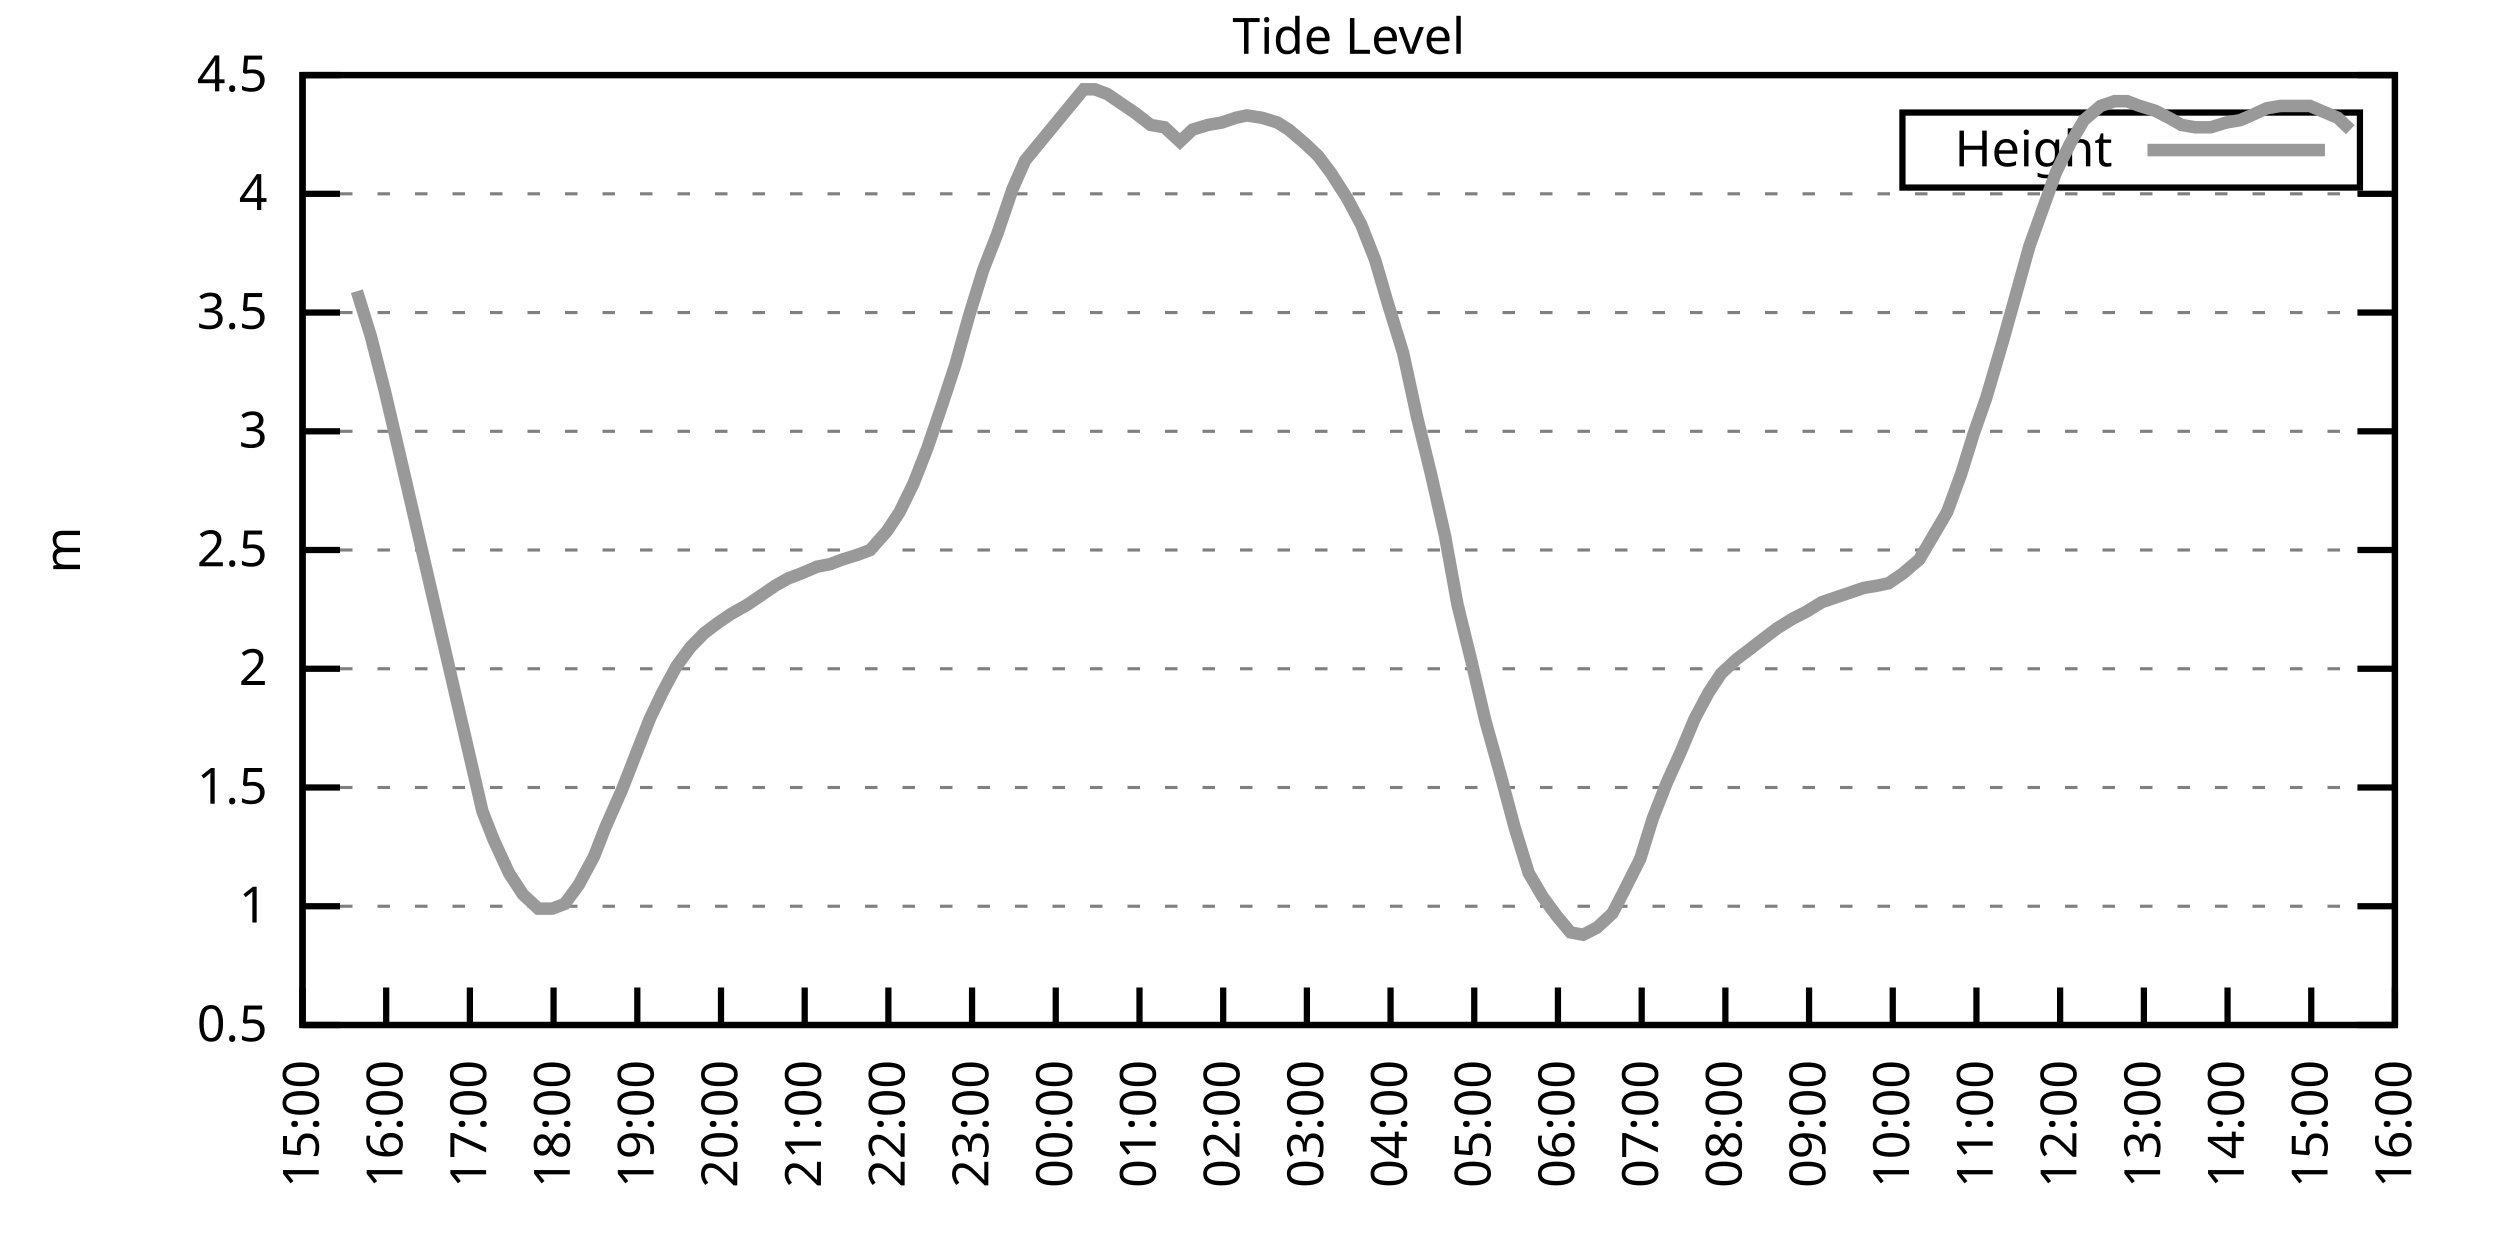
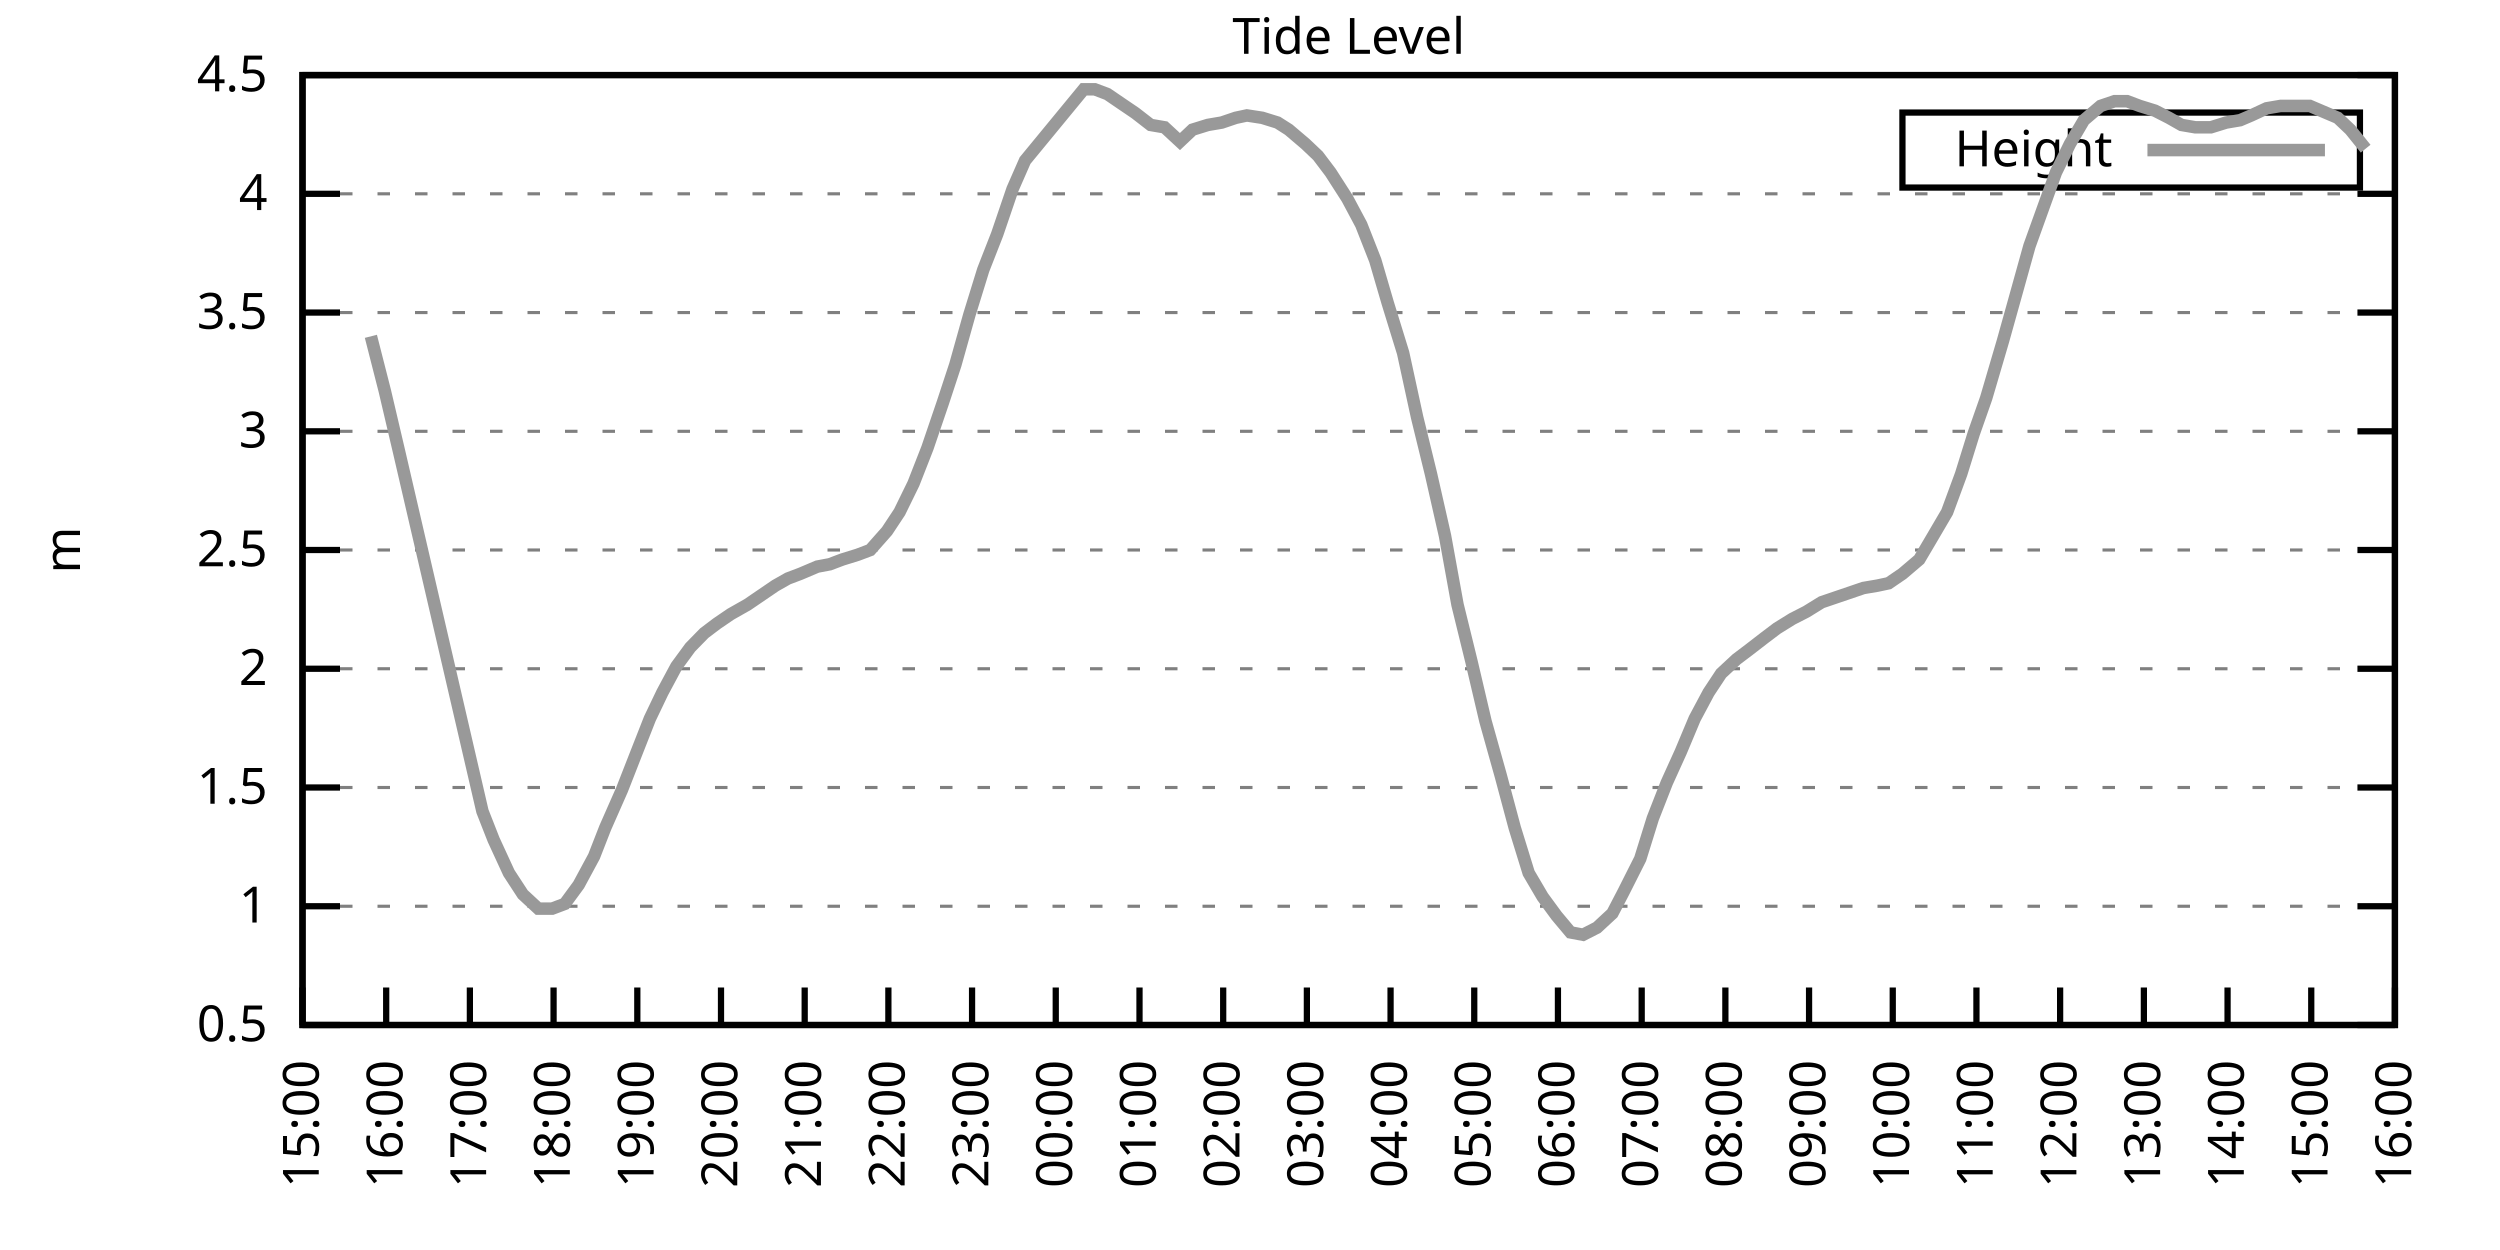
<svg xmlns="http://www.w3.org/2000/svg" xmlns:xlink="http://www.w3.org/1999/xlink" width="400" height="200" viewBox="0 0 400 200">
  <g id="gnuplot_canvas">
    <rect x="0" y="0" width="400" height="200" fill="none" />
    <defs>
      <circle id="gpDot" r="0.5" stroke-width="0.5" stroke="currentColor" />
      <path id="gpPt0" stroke-width="0.333" stroke="currentColor" d="M-1,0 h2 M0,-1 v2" />
      <path id="gpPt1" stroke-width="0.333" stroke="currentColor" d="M-1,-1 L1,1 M1,-1 L-1,1" />
      <path id="gpPt2" stroke-width="0.333" stroke="currentColor" d="M-1,0 L1,0 M0,-1 L0,1 M-1,-1 L1,1 M-1,1 L1,-1" />
      <rect id="gpPt3" stroke-width="0.333" stroke="currentColor" x="-1" y="-1" width="2" height="2" />
      <rect id="gpPt4" stroke-width="0.333" stroke="currentColor" fill="currentColor" x="-1" y="-1" width="2" height="2" />
      <circle id="gpPt5" stroke-width="0.333" stroke="currentColor" cx="0" cy="0" r="1" />
      <use xlink:href="#gpPt5" id="gpPt6" fill="currentColor" stroke="none" />
      <path id="gpPt7" stroke-width="0.333" stroke="currentColor" d="M0,-1.33 L-1.33,0.67 L1.33,0.67 z" />
      <use xlink:href="#gpPt7" id="gpPt8" fill="currentColor" stroke="none" />
      <use xlink:href="#gpPt7" id="gpPt9" stroke="currentColor" transform="rotate(180)" />
      <use xlink:href="#gpPt9" id="gpPt10" fill="currentColor" stroke="none" />
      <use xlink:href="#gpPt3" id="gpPt11" stroke="currentColor" transform="rotate(45)" />
      <use xlink:href="#gpPt11" id="gpPt12" fill="currentColor" stroke="none" />
      <path id="gpPt13" stroke-width="0.333" stroke="currentColor" d="M0,1.330 L1.265,0.411 L0.782,-1.067 L-0.782,-1.076 L-1.265,0.411 z" />
      <use xlink:href="#gpPt13" id="gpPt14" fill="currentColor" stroke="none" />
      <filter id="textbox" filterUnits="objectBoundingBox" x="0" y="0" height="1" width="1">
        <feFlood flood-color="white" flood-opacity="1" result="bgnd" />
        <feComposite in="SourceGraphic" in2="bgnd" operator="atop" />
      </filter>
      <filter id="greybox" filterUnits="objectBoundingBox" x="0" y="0" height="1" width="1">
        <feFlood flood-color="lightgrey" flood-opacity="1" result="grey" />
        <feComposite in="SourceGraphic" in2="grey" operator="atop" />
      </filter>
    </defs>
    <g fill="none" color="white" stroke="currentColor" stroke-width="1.00" stroke-linecap="butt" stroke-linejoin="miter">
</g>
    <g fill="none" color="black" stroke="currentColor" stroke-width="1.00" stroke-linecap="butt" stroke-linejoin="miter">
      <g stroke="none" shape-rendering="crispEdges">
        <polygon fill="rgb(255, 255, 255)" points="48.40,164.00 383.18,164.00 383.18,12.02 48.40,12.02 " />
      </g>
    </g>
    <g fill="none" color="black" stroke="currentColor" stroke-width="1.00" stroke-linecap="butt" stroke-linejoin="miter">
</g>
    <g fill="none" color="black" stroke="black" stroke-width="0.50" stroke-linecap="butt" stroke-linejoin="miter">
</g>
    <g fill="none" color="gray" stroke="currentColor" stroke-width="0.50" stroke-linecap="butt" stroke-linejoin="miter">
      <path stroke="gray" stroke-dasharray="2,4" class="gridline" d="M48.40,164.00 L383.19,164.00  " />
    </g>
    <g fill="none" color="gray" stroke="gray" stroke-width="1.00" stroke-linecap="butt" stroke-linejoin="miter">
</g>
    <g fill="none" color="black" stroke="currentColor" stroke-width="1.00" stroke-linecap="butt" stroke-linejoin="miter">
      <path stroke="black" d="M48.40,164.00 L54.40,164.00 M383.19,164.00 L377.19,164.00  " />
      <g transform="translate(42.80,166.60)" stroke="none" fill="black" font-family="Sans" font-size="8.00" text-anchor="end">
        <text>
          <tspan font-family="Sans"> 0.5</tspan>
        </text>
      </g>
    </g>
    <g fill="none" color="black" stroke="currentColor" stroke-width="1.00" stroke-linecap="butt" stroke-linejoin="miter">
</g>
    <g fill="none" color="black" stroke="black" stroke-width="0.50" stroke-linecap="butt" stroke-linejoin="miter">
</g>
    <g fill="none" color="gray" stroke="currentColor" stroke-width="0.50" stroke-linecap="butt" stroke-linejoin="miter">
      <path stroke="gray" stroke-dasharray="2,4" class="gridline" d="M48.40,145.00 L383.19,145.00  " />
    </g>
    <g fill="none" color="gray" stroke="gray" stroke-width="1.00" stroke-linecap="butt" stroke-linejoin="miter">
</g>
    <g fill="none" color="black" stroke="currentColor" stroke-width="1.00" stroke-linecap="butt" stroke-linejoin="miter">
      <path stroke="black" d="M48.40,145.00 L54.40,145.00 M383.19,145.00 L377.19,145.00  " />
      <g transform="translate(42.80,147.60)" stroke="none" fill="black" font-family="Sans" font-size="8.00" text-anchor="end">
        <text>
          <tspan font-family="Sans"> 1</tspan>
        </text>
      </g>
    </g>
    <g fill="none" color="black" stroke="currentColor" stroke-width="1.00" stroke-linecap="butt" stroke-linejoin="miter">
</g>
    <g fill="none" color="black" stroke="black" stroke-width="0.50" stroke-linecap="butt" stroke-linejoin="miter">
</g>
    <g fill="none" color="gray" stroke="currentColor" stroke-width="0.50" stroke-linecap="butt" stroke-linejoin="miter">
      <path stroke="gray" stroke-dasharray="2,4" class="gridline" d="M48.40,126.00 L383.19,126.00  " />
    </g>
    <g fill="none" color="gray" stroke="gray" stroke-width="1.00" stroke-linecap="butt" stroke-linejoin="miter">
</g>
    <g fill="none" color="black" stroke="currentColor" stroke-width="1.00" stroke-linecap="butt" stroke-linejoin="miter">
      <path stroke="black" d="M48.40,126.00 L54.40,126.00 M383.19,126.00 L377.19,126.00  " />
      <g transform="translate(42.80,128.60)" stroke="none" fill="black" font-family="Sans" font-size="8.00" text-anchor="end">
        <text>
          <tspan font-family="Sans"> 1.5</tspan>
        </text>
      </g>
    </g>
    <g fill="none" color="black" stroke="currentColor" stroke-width="1.00" stroke-linecap="butt" stroke-linejoin="miter">
</g>
    <g fill="none" color="black" stroke="black" stroke-width="0.50" stroke-linecap="butt" stroke-linejoin="miter">
</g>
    <g fill="none" color="gray" stroke="currentColor" stroke-width="0.50" stroke-linecap="butt" stroke-linejoin="miter">
      <path stroke="gray" stroke-dasharray="2,4" class="gridline" d="M48.40,107.00 L383.19,107.00  " />
    </g>
    <g fill="none" color="gray" stroke="gray" stroke-width="1.00" stroke-linecap="butt" stroke-linejoin="miter">
</g>
    <g fill="none" color="black" stroke="currentColor" stroke-width="1.00" stroke-linecap="butt" stroke-linejoin="miter">
      <path stroke="black" d="M48.40,107.00 L54.40,107.00 M383.19,107.00 L377.19,107.00  " />
      <g transform="translate(42.80,109.60)" stroke="none" fill="black" font-family="Sans" font-size="8.00" text-anchor="end">
        <text>
          <tspan font-family="Sans"> 2</tspan>
        </text>
      </g>
    </g>
    <g fill="none" color="black" stroke="currentColor" stroke-width="1.00" stroke-linecap="butt" stroke-linejoin="miter">
</g>
    <g fill="none" color="black" stroke="black" stroke-width="0.50" stroke-linecap="butt" stroke-linejoin="miter">
</g>
    <g fill="none" color="gray" stroke="currentColor" stroke-width="0.50" stroke-linecap="butt" stroke-linejoin="miter">
      <path stroke="gray" stroke-dasharray="2,4" class="gridline" d="M48.40,88.00 L383.19,88.00  " />
    </g>
    <g fill="none" color="gray" stroke="gray" stroke-width="1.00" stroke-linecap="butt" stroke-linejoin="miter">
</g>
    <g fill="none" color="black" stroke="currentColor" stroke-width="1.00" stroke-linecap="butt" stroke-linejoin="miter">
      <path stroke="black" d="M48.40,88.00 L54.40,88.00 M383.19,88.00 L377.19,88.00  " />
      <g transform="translate(42.80,90.60)" stroke="none" fill="black" font-family="Sans" font-size="8.00" text-anchor="end">
        <text>
          <tspan font-family="Sans"> 2.5</tspan>
        </text>
      </g>
    </g>
    <g fill="none" color="black" stroke="currentColor" stroke-width="1.00" stroke-linecap="butt" stroke-linejoin="miter">
</g>
    <g fill="none" color="black" stroke="black" stroke-width="0.50" stroke-linecap="butt" stroke-linejoin="miter">
</g>
    <g fill="none" color="gray" stroke="currentColor" stroke-width="0.50" stroke-linecap="butt" stroke-linejoin="miter">
      <path stroke="gray" stroke-dasharray="2,4" class="gridline" d="M48.40,69.01 L383.19,69.01  " />
    </g>
    <g fill="none" color="gray" stroke="gray" stroke-width="1.00" stroke-linecap="butt" stroke-linejoin="miter">
</g>
    <g fill="none" color="black" stroke="currentColor" stroke-width="1.00" stroke-linecap="butt" stroke-linejoin="miter">
      <path stroke="black" d="M48.40,69.01 L54.40,69.01 M383.19,69.01 L377.19,69.01  " />
      <g transform="translate(42.80,71.61)" stroke="none" fill="black" font-family="Sans" font-size="8.00" text-anchor="end">
        <text>
          <tspan font-family="Sans"> 3</tspan>
        </text>
      </g>
    </g>
    <g fill="none" color="black" stroke="currentColor" stroke-width="1.00" stroke-linecap="butt" stroke-linejoin="miter">
</g>
    <g fill="none" color="black" stroke="black" stroke-width="0.50" stroke-linecap="butt" stroke-linejoin="miter">
</g>
    <g fill="none" color="gray" stroke="currentColor" stroke-width="0.50" stroke-linecap="butt" stroke-linejoin="miter">
      <path stroke="gray" stroke-dasharray="2,4" class="gridline" d="M48.40,50.01 L383.19,50.01  " />
    </g>
    <g fill="none" color="gray" stroke="gray" stroke-width="1.00" stroke-linecap="butt" stroke-linejoin="miter">
</g>
    <g fill="none" color="black" stroke="currentColor" stroke-width="1.00" stroke-linecap="butt" stroke-linejoin="miter">
      <path stroke="black" d="M48.40,50.01 L54.40,50.01 M383.19,50.01 L377.19,50.01  " />
      <g transform="translate(42.80,52.61)" stroke="none" fill="black" font-family="Sans" font-size="8.00" text-anchor="end">
        <text>
          <tspan font-family="Sans"> 3.5</tspan>
        </text>
      </g>
    </g>
    <g fill="none" color="black" stroke="currentColor" stroke-width="1.00" stroke-linecap="butt" stroke-linejoin="miter">
</g>
    <g fill="none" color="black" stroke="black" stroke-width="0.50" stroke-linecap="butt" stroke-linejoin="miter">
</g>
    <g fill="none" color="gray" stroke="currentColor" stroke-width="0.50" stroke-linecap="butt" stroke-linejoin="miter">
      <path stroke="gray" stroke-dasharray="2,4" class="gridline" d="M48.40,31.01 L383.19,31.01  " />
    </g>
    <g fill="none" color="gray" stroke="gray" stroke-width="1.00" stroke-linecap="butt" stroke-linejoin="miter">
</g>
    <g fill="none" color="black" stroke="currentColor" stroke-width="1.00" stroke-linecap="butt" stroke-linejoin="miter">
      <path stroke="black" d="M48.40,31.01 L54.40,31.01 M383.19,31.01 L377.19,31.01  " />
      <g transform="translate(42.80,33.61)" stroke="none" fill="black" font-family="Sans" font-size="8.00" text-anchor="end">
        <text>
          <tspan font-family="Sans"> 4</tspan>
        </text>
      </g>
    </g>
    <g fill="none" color="black" stroke="currentColor" stroke-width="1.00" stroke-linecap="butt" stroke-linejoin="miter">
</g>
    <g fill="none" color="black" stroke="black" stroke-width="0.50" stroke-linecap="butt" stroke-linejoin="miter">
</g>
    <g fill="none" color="gray" stroke="currentColor" stroke-width="0.50" stroke-linecap="butt" stroke-linejoin="miter">
      <path stroke="gray" stroke-dasharray="2,4" class="gridline" d="M48.40,12.01 L383.19,12.01  " />
    </g>
    <g fill="none" color="gray" stroke="gray" stroke-width="1.00" stroke-linecap="butt" stroke-linejoin="miter">
</g>
    <g fill="none" color="black" stroke="currentColor" stroke-width="1.00" stroke-linecap="butt" stroke-linejoin="miter">
      <path stroke="black" d="M48.40,12.01 L54.40,12.01 M383.19,12.01 L377.19,12.01  " />
      <g transform="translate(42.80,14.61)" stroke="none" fill="black" font-family="Sans" font-size="8.00" text-anchor="end">
        <text>
          <tspan font-family="Sans"> 4.5</tspan>
        </text>
      </g>
    </g>
    <g fill="none" color="black" stroke="currentColor" stroke-width="1.00" stroke-linecap="butt" stroke-linejoin="miter">
      <path stroke="black" d="M48.40,164.00 L48.40,158.00  " />
      <g transform="translate(51.00,169.60) rotate(270.00)" stroke="none" fill="black" font-family="Sans" font-size="8.00" text-anchor="end">
        <text>
          <tspan font-family="Sans">15:00</tspan>
        </text>
      </g>
    </g>
    <g fill="none" color="black" stroke="currentColor" stroke-width="1.00" stroke-linecap="butt" stroke-linejoin="miter">
      <path stroke="black" d="M61.79,164.00 L61.79,158.00  " />
      <g transform="translate(64.39,169.60) rotate(270.00)" stroke="none" fill="black" font-family="Sans" font-size="8.00" text-anchor="end">
        <text>
          <tspan font-family="Sans">16:00</tspan>
        </text>
      </g>
    </g>
    <g fill="none" color="black" stroke="currentColor" stroke-width="1.00" stroke-linecap="butt" stroke-linejoin="miter">
      <path stroke="black" d="M75.18,164.00 L75.18,158.00  " />
      <g transform="translate(77.78,169.60) rotate(270.00)" stroke="none" fill="black" font-family="Sans" font-size="8.00" text-anchor="end">
        <text>
          <tspan font-family="Sans">17:00</tspan>
        </text>
      </g>
    </g>
    <g fill="none" color="black" stroke="currentColor" stroke-width="1.00" stroke-linecap="butt" stroke-linejoin="miter">
      <path stroke="black" d="M88.57,164.00 L88.57,158.00  " />
      <g transform="translate(91.17,169.60) rotate(270.00)" stroke="none" fill="black" font-family="Sans" font-size="8.00" text-anchor="end">
        <text>
          <tspan font-family="Sans">18:00</tspan>
        </text>
      </g>
    </g>
    <g fill="none" color="black" stroke="currentColor" stroke-width="1.00" stroke-linecap="butt" stroke-linejoin="miter">
      <path stroke="black" d="M101.97,164.00 L101.97,158.00  " />
      <g transform="translate(104.57,169.60) rotate(270.00)" stroke="none" fill="black" font-family="Sans" font-size="8.00" text-anchor="end">
        <text>
          <tspan font-family="Sans">19:00</tspan>
        </text>
      </g>
    </g>
    <g fill="none" color="black" stroke="currentColor" stroke-width="1.00" stroke-linecap="butt" stroke-linejoin="miter">
      <path stroke="black" d="M115.36,164.00 L115.36,158.00  " />
      <g transform="translate(117.96,169.60) rotate(270.00)" stroke="none" fill="black" font-family="Sans" font-size="8.00" text-anchor="end">
        <text>
          <tspan font-family="Sans">20:00</tspan>
        </text>
      </g>
    </g>
    <g fill="none" color="black" stroke="currentColor" stroke-width="1.00" stroke-linecap="butt" stroke-linejoin="miter">
      <path stroke="black" d="M128.75,164.00 L128.75,158.00  " />
      <g transform="translate(131.35,169.60) rotate(270.00)" stroke="none" fill="black" font-family="Sans" font-size="8.00" text-anchor="end">
        <text>
          <tspan font-family="Sans">21:00</tspan>
        </text>
      </g>
    </g>
    <g fill="none" color="black" stroke="currentColor" stroke-width="1.00" stroke-linecap="butt" stroke-linejoin="miter">
      <path stroke="black" d="M142.14,164.00 L142.14,158.00  " />
      <g transform="translate(144.74,169.60) rotate(270.00)" stroke="none" fill="black" font-family="Sans" font-size="8.00" text-anchor="end">
        <text>
          <tspan font-family="Sans">22:00</tspan>
        </text>
      </g>
    </g>
    <g fill="none" color="black" stroke="currentColor" stroke-width="1.00" stroke-linecap="butt" stroke-linejoin="miter">
      <path stroke="black" d="M155.53,164.00 L155.53,158.00  " />
      <g transform="translate(158.13,169.60) rotate(270.00)" stroke="none" fill="black" font-family="Sans" font-size="8.00" text-anchor="end">
        <text>
          <tspan font-family="Sans">23:00</tspan>
        </text>
      </g>
    </g>
    <g fill="none" color="black" stroke="currentColor" stroke-width="1.00" stroke-linecap="butt" stroke-linejoin="miter">
      <path stroke="black" d="M168.92,164.00 L168.92,158.00  " />
      <g transform="translate(171.52,169.60) rotate(270.00)" stroke="none" fill="black" font-family="Sans" font-size="8.00" text-anchor="end">
        <text>
          <tspan font-family="Sans">00:00</tspan>
        </text>
      </g>
    </g>
    <g fill="none" color="black" stroke="currentColor" stroke-width="1.00" stroke-linecap="butt" stroke-linejoin="miter">
      <path stroke="black" d="M182.32,164.00 L182.32,158.00  " />
      <g transform="translate(184.92,169.60) rotate(270.00)" stroke="none" fill="black" font-family="Sans" font-size="8.00" text-anchor="end">
        <text>
          <tspan font-family="Sans">01:00</tspan>
        </text>
      </g>
    </g>
    <g fill="none" color="black" stroke="currentColor" stroke-width="1.00" stroke-linecap="butt" stroke-linejoin="miter">
      <path stroke="black" d="M195.71,164.00 L195.71,158.00  " />
      <g transform="translate(198.31,169.60) rotate(270.00)" stroke="none" fill="black" font-family="Sans" font-size="8.00" text-anchor="end">
        <text>
          <tspan font-family="Sans">02:00</tspan>
        </text>
      </g>
    </g>
    <g fill="none" color="black" stroke="currentColor" stroke-width="1.00" stroke-linecap="butt" stroke-linejoin="miter">
      <path stroke="black" d="M209.10,164.00 L209.10,158.00  " />
      <g transform="translate(211.70,169.60) rotate(270.00)" stroke="none" fill="black" font-family="Sans" font-size="8.00" text-anchor="end">
        <text>
          <tspan font-family="Sans">03:00</tspan>
        </text>
      </g>
    </g>
    <g fill="none" color="black" stroke="currentColor" stroke-width="1.00" stroke-linecap="butt" stroke-linejoin="miter">
      <path stroke="black" d="M222.49,164.00 L222.49,158.00  " />
      <g transform="translate(225.09,169.60) rotate(270.00)" stroke="none" fill="black" font-family="Sans" font-size="8.00" text-anchor="end">
        <text>
          <tspan font-family="Sans">04:00</tspan>
        </text>
      </g>
    </g>
    <g fill="none" color="black" stroke="currentColor" stroke-width="1.00" stroke-linecap="butt" stroke-linejoin="miter">
      <path stroke="black" d="M235.88,164.00 L235.88,158.00  " />
      <g transform="translate(238.48,169.60) rotate(270.00)" stroke="none" fill="black" font-family="Sans" font-size="8.00" text-anchor="end">
        <text>
          <tspan font-family="Sans">05:00</tspan>
        </text>
      </g>
    </g>
    <g fill="none" color="black" stroke="currentColor" stroke-width="1.00" stroke-linecap="butt" stroke-linejoin="miter">
      <path stroke="black" d="M249.27,164.00 L249.27,158.00  " />
      <g transform="translate(251.87,169.60) rotate(270.00)" stroke="none" fill="black" font-family="Sans" font-size="8.00" text-anchor="end">
        <text>
          <tspan font-family="Sans">06:00</tspan>
        </text>
      </g>
    </g>
    <g fill="none" color="black" stroke="currentColor" stroke-width="1.00" stroke-linecap="butt" stroke-linejoin="miter">
      <path stroke="black" d="M262.67,164.00 L262.67,158.00  " />
      <g transform="translate(265.27,169.60) rotate(270.00)" stroke="none" fill="black" font-family="Sans" font-size="8.00" text-anchor="end">
        <text>
          <tspan font-family="Sans">07:00</tspan>
        </text>
      </g>
    </g>
    <g fill="none" color="black" stroke="currentColor" stroke-width="1.00" stroke-linecap="butt" stroke-linejoin="miter">
      <path stroke="black" d="M276.06,164.00 L276.06,158.00  " />
      <g transform="translate(278.66,169.60) rotate(270.00)" stroke="none" fill="black" font-family="Sans" font-size="8.00" text-anchor="end">
        <text>
          <tspan font-family="Sans">08:00</tspan>
        </text>
      </g>
    </g>
    <g fill="none" color="black" stroke="currentColor" stroke-width="1.00" stroke-linecap="butt" stroke-linejoin="miter">
      <path stroke="black" d="M289.45,164.00 L289.45,158.00  " />
      <g transform="translate(292.05,169.60) rotate(270.00)" stroke="none" fill="black" font-family="Sans" font-size="8.00" text-anchor="end">
        <text>
          <tspan font-family="Sans">09:00</tspan>
        </text>
      </g>
    </g>
    <g fill="none" color="black" stroke="currentColor" stroke-width="1.00" stroke-linecap="butt" stroke-linejoin="miter">
      <path stroke="black" d="M302.84,164.00 L302.84,158.00  " />
      <g transform="translate(305.44,169.60) rotate(270.00)" stroke="none" fill="black" font-family="Sans" font-size="8.00" text-anchor="end">
        <text>
          <tspan font-family="Sans">10:00</tspan>
        </text>
      </g>
    </g>
    <g fill="none" color="black" stroke="currentColor" stroke-width="1.00" stroke-linecap="butt" stroke-linejoin="miter">
      <path stroke="black" d="M316.23,164.00 L316.23,158.00  " />
      <g transform="translate(318.83,169.60) rotate(270.00)" stroke="none" fill="black" font-family="Sans" font-size="8.00" text-anchor="end">
        <text>
          <tspan font-family="Sans">11:00</tspan>
        </text>
      </g>
    </g>
    <g fill="none" color="black" stroke="currentColor" stroke-width="1.00" stroke-linecap="butt" stroke-linejoin="miter">
      <path stroke="black" d="M329.62,164.00 L329.62,158.00  " />
      <g transform="translate(332.22,169.60) rotate(270.00)" stroke="none" fill="black" font-family="Sans" font-size="8.00" text-anchor="end">
        <text>
          <tspan font-family="Sans">12:00</tspan>
        </text>
      </g>
    </g>
    <g fill="none" color="black" stroke="currentColor" stroke-width="1.00" stroke-linecap="butt" stroke-linejoin="miter">
      <path stroke="black" d="M343.02,164.00 L343.02,158.00  " />
      <g transform="translate(345.62,169.60) rotate(270.00)" stroke="none" fill="black" font-family="Sans" font-size="8.00" text-anchor="end">
        <text>
          <tspan font-family="Sans">13:00</tspan>
        </text>
      </g>
    </g>
    <g fill="none" color="black" stroke="currentColor" stroke-width="1.00" stroke-linecap="butt" stroke-linejoin="miter">
      <path stroke="black" d="M356.41,164.00 L356.41,158.00  " />
      <g transform="translate(359.01,169.60) rotate(270.00)" stroke="none" fill="black" font-family="Sans" font-size="8.00" text-anchor="end">
        <text>
          <tspan font-family="Sans">14:00</tspan>
        </text>
      </g>
    </g>
    <g fill="none" color="black" stroke="currentColor" stroke-width="1.00" stroke-linecap="butt" stroke-linejoin="miter">
      <path stroke="black" d="M369.80,164.00 L369.80,158.00  " />
      <g transform="translate(372.40,169.60) rotate(270.00)" stroke="none" fill="black" font-family="Sans" font-size="8.00" text-anchor="end">
        <text>
          <tspan font-family="Sans">15:00</tspan>
        </text>
      </g>
    </g>
    <g fill="none" color="black" stroke="currentColor" stroke-width="1.00" stroke-linecap="butt" stroke-linejoin="miter">
      <path stroke="black" d="M383.19,164.00 L383.19,158.00  " />
      <g transform="translate(385.79,169.60) rotate(270.00)" stroke="none" fill="black" font-family="Sans" font-size="8.00" text-anchor="end">
        <text>
          <tspan font-family="Sans">16:00</tspan>
        </text>
      </g>
    </g>
    <g fill="none" color="black" stroke="currentColor" stroke-width="1.00" stroke-linecap="butt" stroke-linejoin="miter">
</g>
    <g fill="none" color="black" stroke="currentColor" stroke-width="1.00" stroke-linecap="butt" stroke-linejoin="miter">
      <path stroke="black" d="M48.40,12.01 L48.40,164.00 L383.19,164.00 L383.19,12.01 L48.40,12.01 Z  " />
    </g>
    <g fill="none" color="black" stroke="currentColor" stroke-width="1.00" stroke-linecap="butt" stroke-linejoin="miter">
</g>
    <g fill="none" color="black" stroke="currentColor" stroke-width="1.00" stroke-linecap="butt" stroke-linejoin="miter">
      <path stroke="black" d="M304.39,30.01 L304.39,18.01 L377.59,18.01 L377.59,30.01 L304.39,30.01 Z  " />
    </g>
    <g id="Tide_level_plot_1">
      <g fill="none" color="white" stroke="black" stroke-width="2.00" stroke-linecap="butt" stroke-linejoin="miter">
</g>
      <g fill="none" color="black" stroke="currentColor" stroke-width="2.00" stroke-linecap="butt" stroke-linejoin="miter">
        <g transform="translate(337.99,26.61)" stroke="none" fill="black" font-family="Sans" font-size="8.00" text-anchor="end">
          <text>
            <tspan font-family="Sans">Height</tspan>
          </text>
        </g>
      </g>
      <g fill="none" color="black" stroke="currentColor" stroke-width="2.00" stroke-linecap="butt" stroke-linejoin="miter">
-         <path stroke="rgb(153, 153, 153)" d="M343.59,24.01 L371.99,24.01 M57.10,46.59 L59.34,53.81 L61.57,62.55 L63.80,72.05 L77.19,129.80 L78.98,134.36   L81.43,139.68 L83.66,143.10 L86.12,145.38 L88.35,145.38 L90.36,144.62 L92.59,141.58 L95.05,137.02 L96.83,132.46   L99.51,126.38 L101.74,120.68 L103.98,114.98 L105.98,110.80 L108.22,106.62 L110.45,103.58 L112.68,101.30 L114.69,99.78   L116.92,98.26 L119.60,96.74 L121.83,95.22 L124.06,93.70 L126.07,92.56 L128.08,91.80 L130.76,90.66 L132.77,90.28   L134.78,89.52 L137.23,88.76 L139.24,88.00 L141.92,84.97 L143.93,81.93 L146.16,77.37 L148.39,71.67 L150.85,64.45   L152.85,58.37 L155.09,50.39 L157.32,43.17 L159.55,37.47 L162.01,30.25 L164.01,25.69 L173.39,14.29 L175.17,14.29   L177.18,15.05 L179.41,16.57 L181.65,18.09 L184.10,19.99 L186.33,20.37 L188.79,22.65 L190.80,20.75 L193.25,19.99   L195.48,19.61 L197.72,18.85 L199.50,18.47 L201.96,18.85 L204.41,19.61 L206.20,20.75 L208.88,23.03 L210.88,24.93   L212.89,27.59 L215.57,31.77 L217.80,35.95 L220.04,41.65 L222.04,48.49 L224.50,56.47 L226.73,66.73 L228.96,75.85   L231.20,85.73 L233.20,96.74 L235.44,105.86 L237.67,115.36 L240.12,124.10 L242.36,132.46 L244.59,139.68 L246.82,143.48   L249.05,146.52 L251.28,149.18 L253.29,149.56 L255.52,148.42 L257.98,146.14 L259.76,142.72 L262.44,137.40 L264.45,130.94   L266.68,125.24 L268.92,120.30 L271.15,114.98 L273.38,110.80 L275.39,107.76 L277.84,105.48 L279.85,103.96 L282.31,102.06   L284.32,100.54 L286.77,99.02 L289.00,97.88 L291.46,96.36 L293.69,95.60 L295.92,94.84 L298.15,94.08 L300.39,93.70   L302.17,93.32 L304.40,91.80 L307.08,89.52 L309.09,86.11 L311.54,81.93 L313.78,75.85 L315.79,69.39 L317.79,63.69   L320.47,54.57 L322.70,46.59 L324.71,39.37 L327.17,32.53 L328.95,27.59 L331.19,23.03 L333.42,19.23 L336.10,16.95   L338.33,16.19 L340.34,16.19 L342.35,16.95 L344.80,17.71 L347.03,18.85 L349.04,19.99 L351.27,20.37 L353.73,20.37   L356.18,19.61 L358.42,19.23 L360.20,18.47 L362.66,17.33 L364.89,16.95 L367.34,16.95 L369.58,16.95 L371.36,17.71   L374.04,18.85 L376.05,20.75  " />
+         <path stroke="rgb(153, 153, 153)" d="M343.59,24.01 L371.99,24.01 M59.34,53.81 L61.57,62.55 L63.80,72.05 L77.19,129.80 L78.98,134.36 L81.43,139.68   L83.66,143.10 L86.12,145.38 L88.35,145.38 L90.36,144.62 L92.59,141.58 L95.05,137.02 L96.83,132.46 L99.51,126.38   L101.74,120.68 L103.98,114.98 L105.98,110.80 L108.22,106.62 L110.45,103.58 L112.68,101.30 L114.69,99.78 L116.92,98.26   L119.60,96.74 L121.83,95.22 L124.06,93.70 L126.07,92.56 L128.08,91.80 L130.76,90.66 L132.77,90.28 L134.78,89.52   L137.23,88.76 L139.24,88.00 L141.92,84.97 L143.93,81.93 L146.16,77.37 L148.39,71.67 L150.85,64.45 L152.85,58.37   L155.09,50.39 L157.32,43.17 L159.55,37.47 L162.01,30.25 L164.01,25.69 L173.39,14.29 L175.17,14.29 L177.18,15.05   L179.41,16.57 L181.65,18.09 L184.10,19.99 L186.33,20.37 L188.79,22.65 L190.80,20.75 L193.25,19.99 L195.48,19.61   L197.72,18.85 L199.50,18.47 L201.96,18.85 L204.41,19.61 L206.20,20.75 L208.88,23.03 L210.88,24.93 L212.89,27.59   L215.57,31.77 L217.80,35.95 L220.04,41.65 L222.04,48.49 L224.50,56.47 L226.73,66.73 L228.96,75.85 L231.20,85.73   L233.20,96.74 L235.44,105.86 L237.67,115.36 L240.12,124.10 L242.36,132.46 L244.59,139.68 L246.82,143.48 L249.05,146.52   L251.28,149.18 L253.29,149.56 L255.52,148.42 L257.98,146.14 L259.76,142.72 L262.44,137.40 L264.45,130.94 L266.68,125.24   L268.92,120.30 L271.15,114.98 L273.38,110.80 L275.39,107.76 L277.84,105.48 L279.85,103.96 L282.31,102.06 L284.32,100.54   L286.77,99.02 L289.00,97.88 L291.46,96.36 L293.69,95.60 L295.92,94.84 L298.15,94.08 L300.39,93.70 L302.17,93.32   L304.40,91.80 L307.08,89.52 L309.09,86.11 L311.54,81.93 L313.78,75.85 L315.79,69.39 L317.79,63.69 L320.47,54.57   L322.70,46.59 L324.71,39.37 L327.17,32.53 L328.95,27.59 L331.19,23.03 L333.42,19.23 L336.10,16.95 L338.33,16.19   L340.34,16.19 L342.35,16.95 L344.80,17.71 L347.03,18.85 L349.04,19.99 L351.27,20.37 L353.73,20.37 L356.18,19.61   L358.42,19.23 L360.20,18.47 L362.66,17.33 L364.89,16.95 L367.34,16.95 L369.58,16.95 L371.36,17.71 L374.04,18.85   L376.05,20.75 L378.50,23.79  " />
      </g>
    </g>
    <g fill="none" color="black" stroke="currentColor" stroke-width="2.00" stroke-linecap="butt" stroke-linejoin="miter">
</g>
    <g fill="none" color="black" stroke="black" stroke-width="1.00" stroke-linecap="butt" stroke-linejoin="miter">
</g>
    <g fill="none" color="black" stroke="currentColor" stroke-width="1.00" stroke-linecap="butt" stroke-linejoin="miter">
      <path stroke="black" d="M48.40,12.01 L48.40,164.00 L383.19,164.00 L383.19,12.01 L48.40,12.01 Z  " />
      <g transform="translate(12.80,88.01) rotate(270.00)" stroke="none" fill="black" font-family="Sans" font-size="8.00" text-anchor="middle">
        <text>
          <tspan font-family="Sans">m</tspan>
        </text>
      </g>
    </g>
    <g fill="none" color="black" stroke="currentColor" stroke-width="1.00" stroke-linecap="butt" stroke-linejoin="miter">
</g>
    <g fill="none" color="black" stroke="currentColor" stroke-width="1.00" stroke-linecap="butt" stroke-linejoin="miter">
      <g transform="translate(215.79,8.61)" stroke="none" fill="black" font-family="Sans" font-size="8.00" text-anchor="middle">
        <text>
          <tspan font-family="Sans">Tide Level</tspan>
        </text>
      </g>
    </g>
    <g fill="none" color="black" stroke="currentColor" stroke-width="1.00" stroke-linecap="butt" stroke-linejoin="miter">
</g>
  </g>
</svg>
